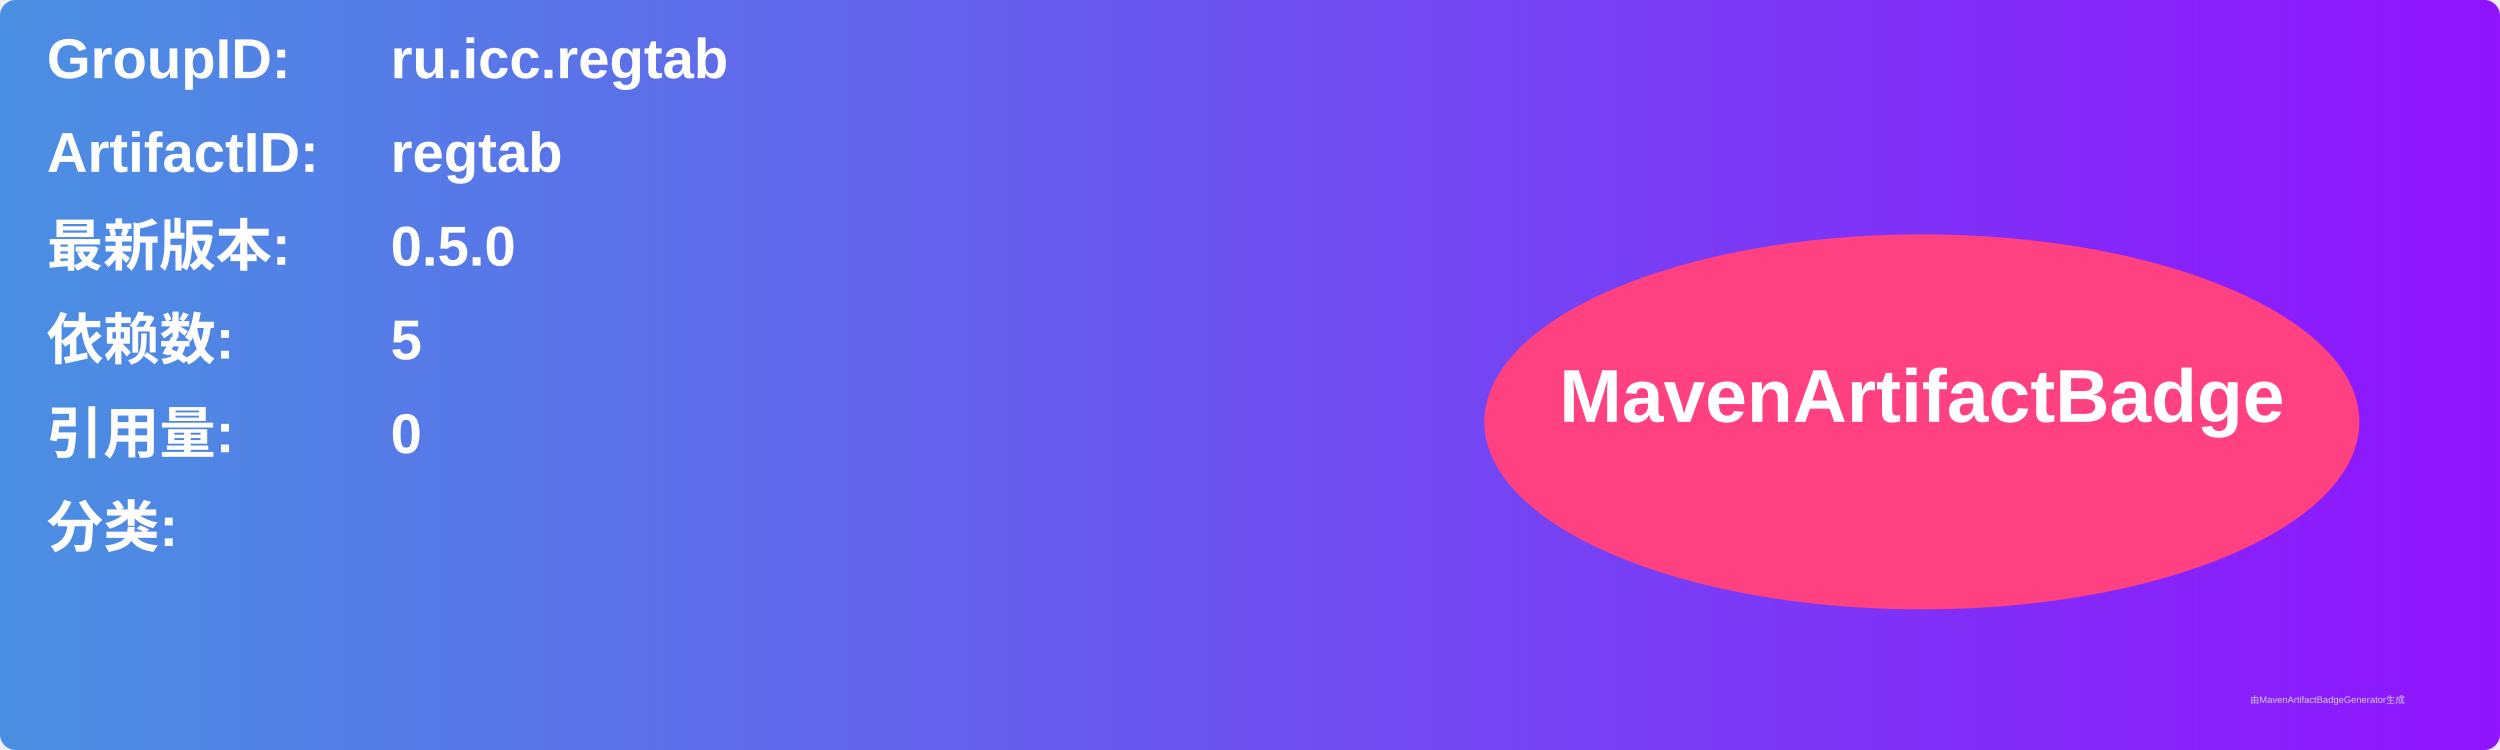
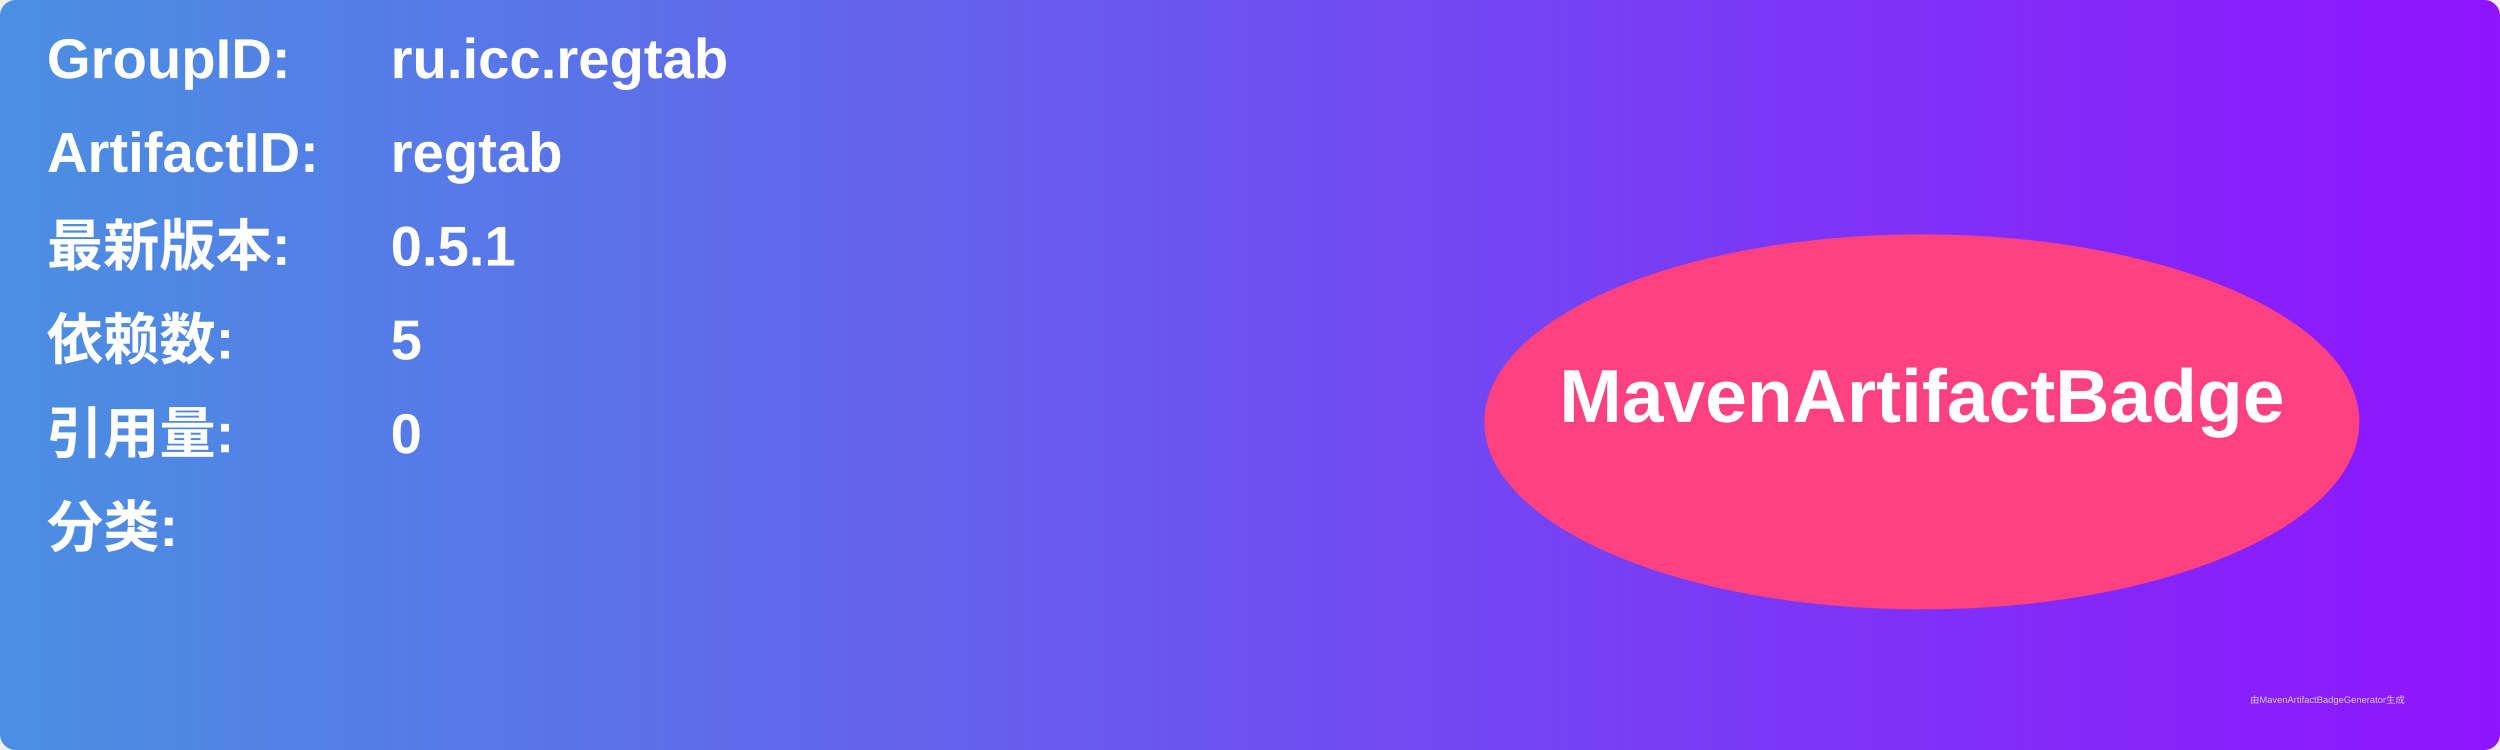
<svg xmlns="http://www.w3.org/2000/svg" width="800" height="240" viewBox="0 0 800 240">
  <linearGradient id="grad" x1="0%" y1="0%" x2="100%" y2="0%">
    <stop offset="0%" stop-color="#4a90e2" />
    <stop offset="100%" stop-color="#9013fe" />
  </linearGradient>
  <rect width="100%" height="100%" rx="5" ry="5" fill="url(#grad)" />
  <g transform="translate(15, 15)">
    <text x="0" y="10" font-family="Arial" font-size="18" fill="white" font-weight="bold" width="260">GroupID:</text>
    <text x="110" y="10" font-family="Arial" font-size="18" fill="white" font-weight="bold" width="460">ru.icc.regtab</text>
    <text x="0" y="40" font-family="Arial" font-size="18" fill="white" font-weight="bold" width="260">ArtifactID:</text>
    <text x="110" y="40" font-family="Arial" font-size="18" fill="white" font-weight="bold" width="460">regtab</text>
    <text x="0" y="70" font-family="Arial" font-size="18" fill="white" font-weight="bold">最新版本:</text>
    <text x="110" y="70" font-family="Arial" font-size="18" fill="white" font-weight="bold">
-       <tspan font-weight="bold">0.5.0</tspan>
+       <tspan font-weight="bold">0.5.1</tspan>
    </text>
    <text x="0" y="100" font-family="Arial" font-size="18" fill="white" font-weight="bold">依赖数: </text>
    <text x="110" y="100" font-family="Arial" font-size="18" fill="white">
      <tspan font-weight="bold">5</tspan>
    </text>
    <text x="0" y="130" font-family="Arial" font-size="18" fill="white" font-weight="bold">引用量: </text>
    <text x="110" y="130" font-family="Arial" font-size="18" fill="white">
      <tspan font-weight="bold">0</tspan>
    </text>
    <text x="0" y="160" font-family="Arial" font-size="18" fill="white" font-weight="bold">分类:</text>
    <text x="10" y="190" font-family="Arial" font-size="10" fill="white">
      <tspan font-weight="bold" />
    </text>
    <ellipse cx="600" cy="120" rx="140" ry="60" fill="#ff4081" />
    <text x="600" y="120" text-anchor="middle" font-family="Arial" font-size="24" fill="white" font-weight="bold">MavenArtifactBadge</text>
  </g>
  <text x="720" y="225" font-family="Arial" font-size="3" fill="#d0d0d0">由MavenArtifactBadgeGenerator生成</text>
</svg>
